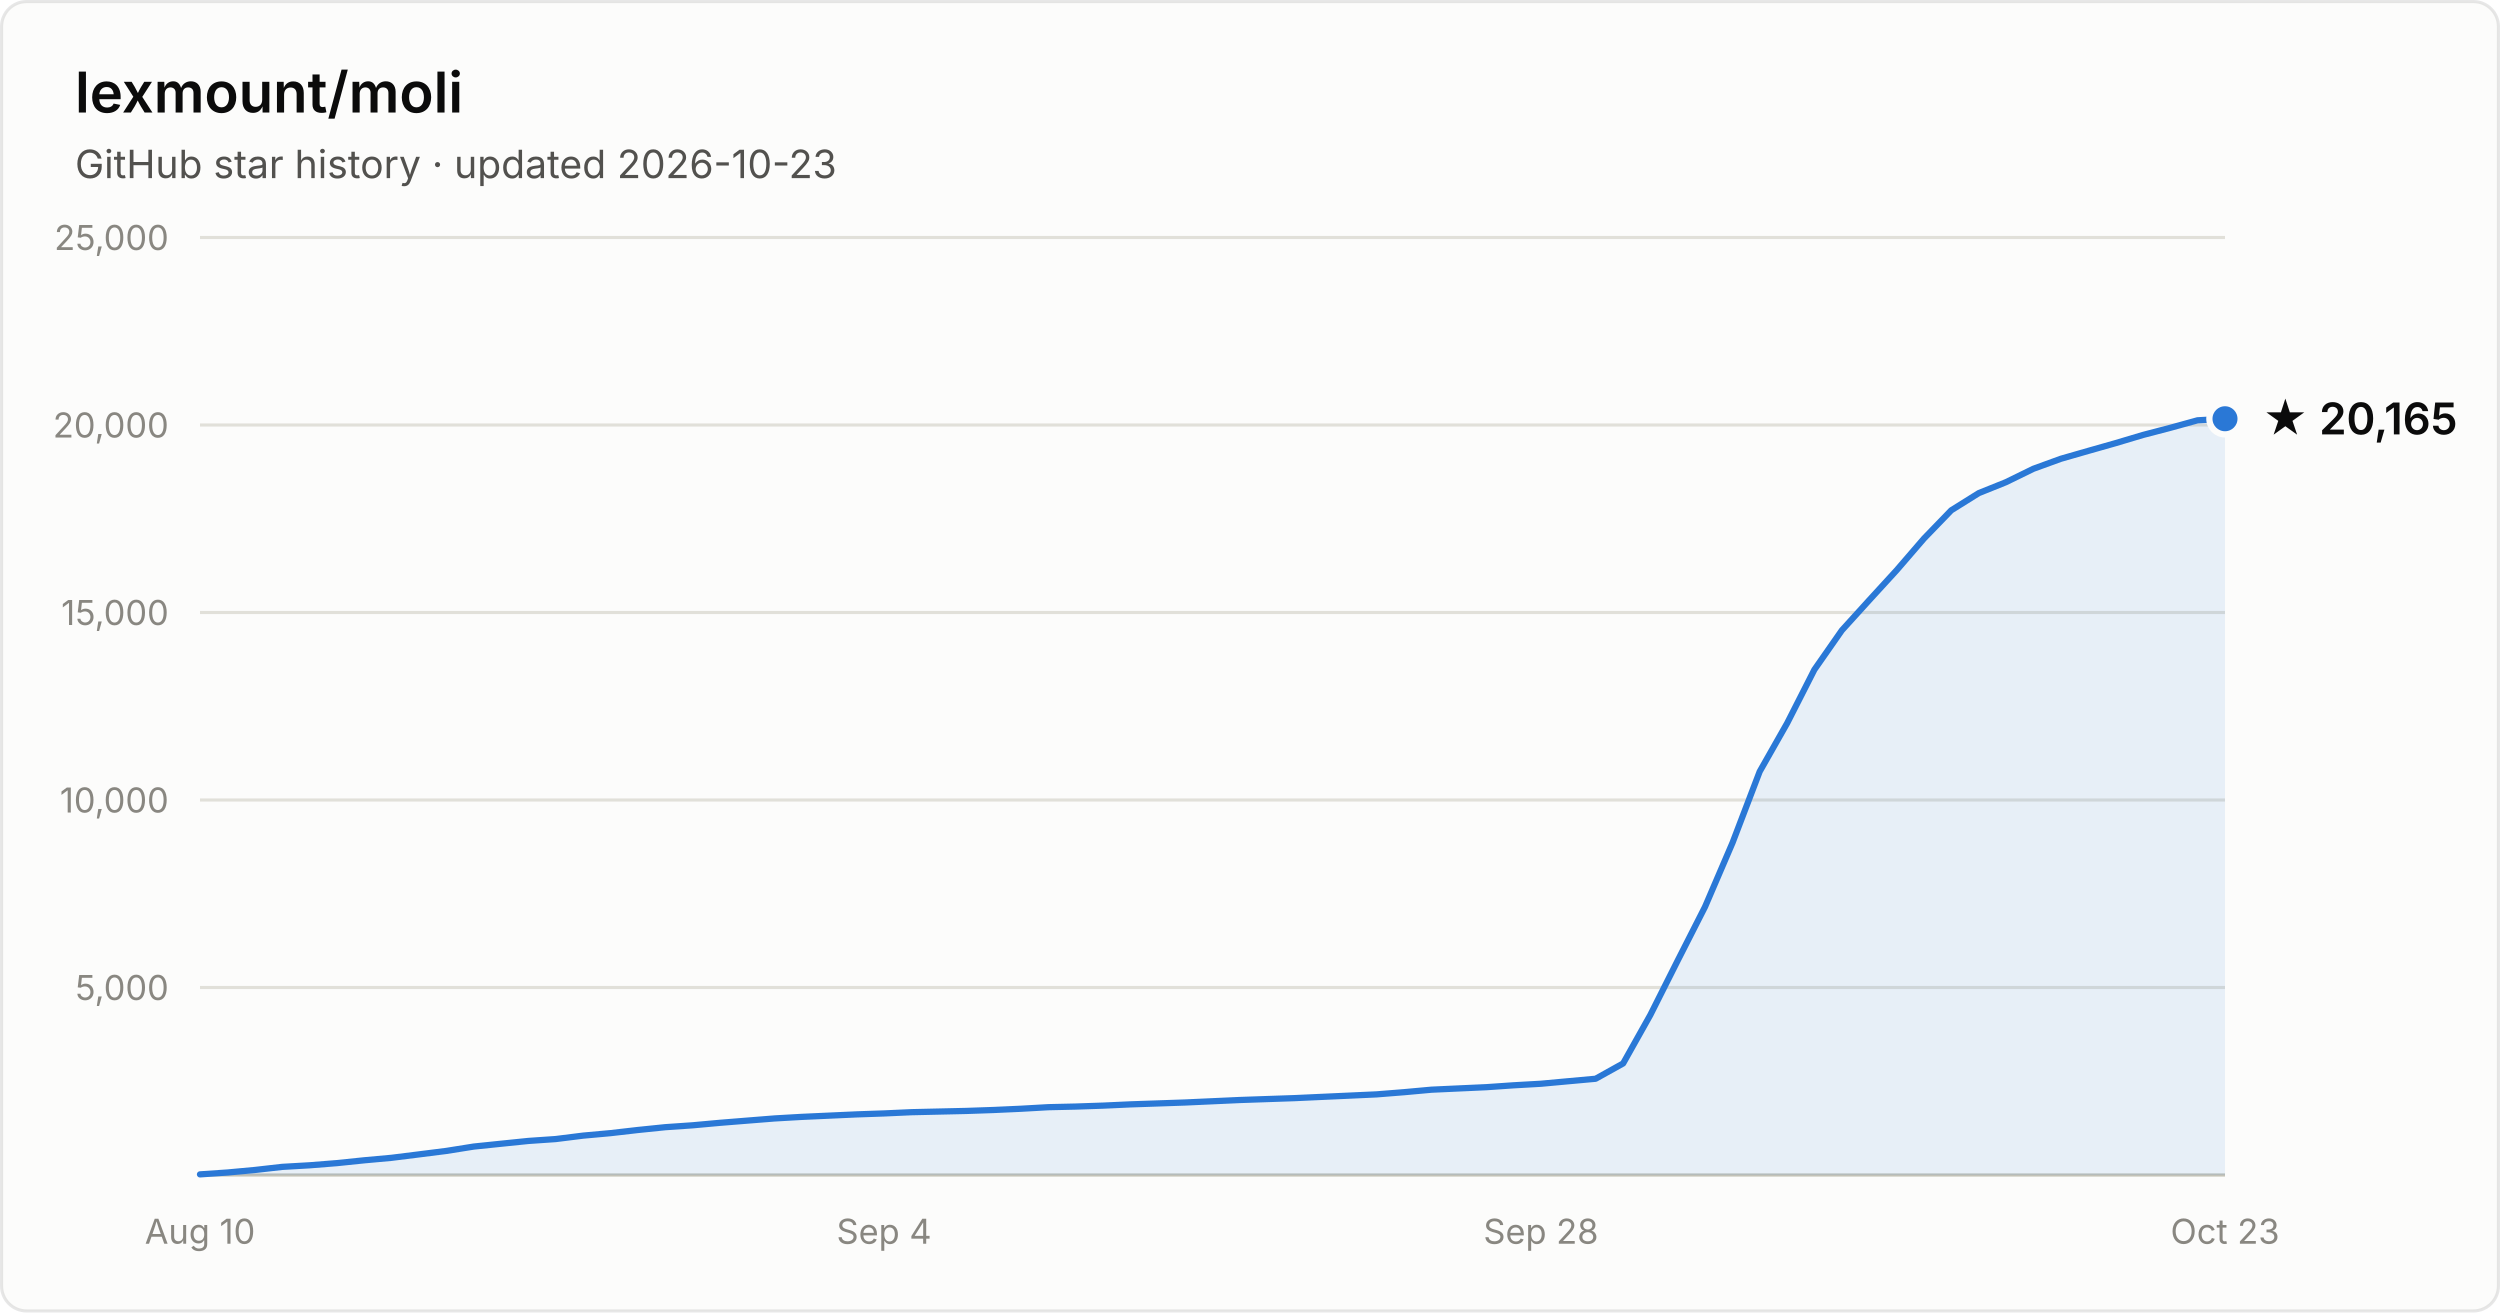
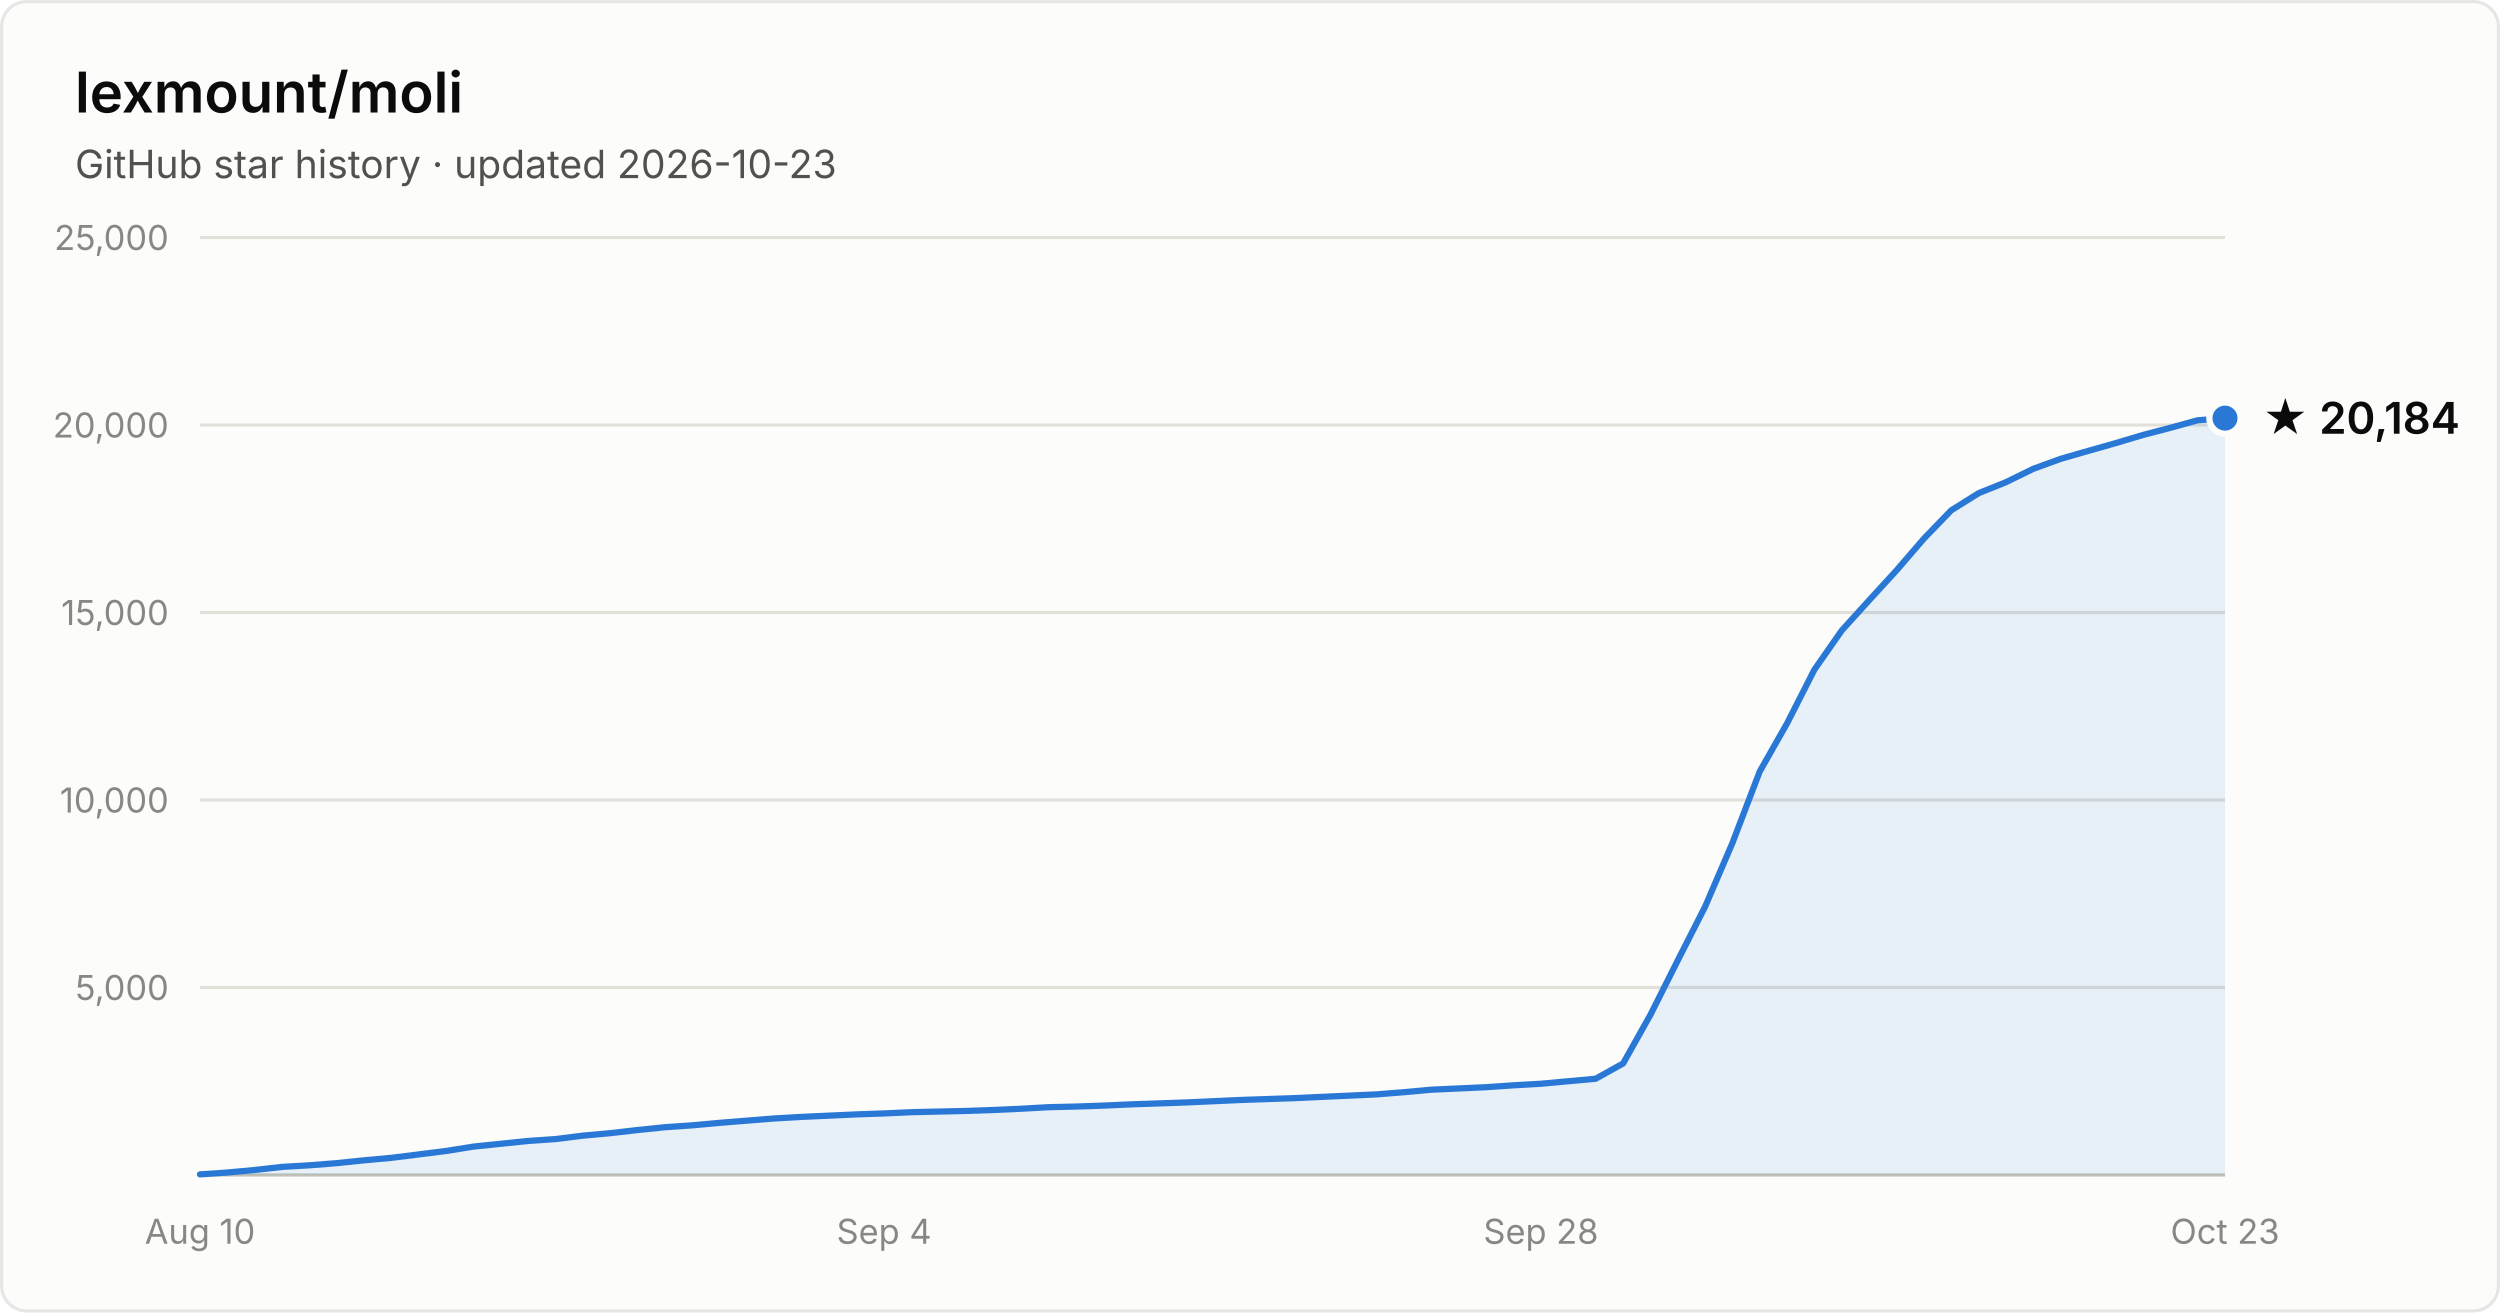
- <svg xmlns="http://www.w3.org/2000/svg" width="800" height="420" viewBox="0 0 800 420" font-family="system-ui, -apple-system, Segoe UI, sans-serif" role="img" aria-label="Star history of lexmount/moli: 20,165 stars as of 2026-10-23">
+ <svg xmlns="http://www.w3.org/2000/svg" width="800" height="420" viewBox="0 0 800 420" font-family="system-ui, -apple-system, Segoe UI, sans-serif" role="img" aria-label="Star history of lexmount/moli: 20,184 stars as of 2026-10-23">
  <rect x="0.5" y="0.5" width="799" height="419" rx="8" fill="#fcfcfb" stroke="rgba(11,11,11,0.10)" />
  <text x="24" y="36" fill="#0b0b0b" font-size="18" font-weight="600">lexmount/moli</text>
  <text x="24" y="57" fill="#52514e" font-size="12.5">GitHub star history · updated 2026-10-23</text>
  <line x1="64" y1="316.0" x2="712" y2="316.0" stroke="#e1e0d9" stroke-width="1" />
  <text x="54" y="320.0" text-anchor="end" fill="#898781" font-size="11" style="font-variant-numeric:tabular-nums">5,000</text>
  <line x1="64" y1="256.0" x2="712" y2="256.0" stroke="#e1e0d9" stroke-width="1" />
  <text x="54" y="260.0" text-anchor="end" fill="#898781" font-size="11" style="font-variant-numeric:tabular-nums">10,000</text>
  <line x1="64" y1="196.0" x2="712" y2="196.0" stroke="#e1e0d9" stroke-width="1" />
  <text x="54" y="200.0" text-anchor="end" fill="#898781" font-size="11" style="font-variant-numeric:tabular-nums">15,000</text>
  <line x1="64" y1="136.0" x2="712" y2="136.0" stroke="#e1e0d9" stroke-width="1" />
  <text x="54" y="140.0" text-anchor="end" fill="#898781" font-size="11" style="font-variant-numeric:tabular-nums">20,000</text>
  <line x1="64" y1="76.0" x2="712" y2="76.0" stroke="#e1e0d9" stroke-width="1" />
  <text x="54" y="80.0" text-anchor="end" fill="#898781" font-size="11" style="font-variant-numeric:tabular-nums">25,000</text>
  <line x1="64" y1="376" x2="712" y2="376" stroke="#c3c2b7" stroke-width="1" />
  <text x="64.0" y="398" text-anchor="middle" fill="#898781" font-size="11" style="font-variant-numeric:tabular-nums">Aug 10</text>
  <text x="282.9" y="398" text-anchor="middle" fill="#898781" font-size="11" style="font-variant-numeric:tabular-nums">Sep 4</text>
  <text x="493.1" y="398" text-anchor="middle" fill="#898781" font-size="11" style="font-variant-numeric:tabular-nums">Sep 28</text>
  <text x="712.0" y="398" text-anchor="middle" fill="#898781" font-size="11" style="font-variant-numeric:tabular-nums">Oct 23</text>
-   <path d="M64.0 375.8 L72.8 375.2 L81.5 374.4 L90.3 373.4 L99.0 372.9 L107.8 372.2 L116.5 371.3 L125.3 370.5 L134.1 369.4 L142.8 368.3 L151.6 366.9 L160.3 366.0 L169.1 365.1 L177.8 364.5 L186.6 363.4 L195.4 362.6 L204.1 361.6 L212.9 360.7 L221.6 360.1 L230.4 359.3 L239.1 358.6 L247.9 357.9 L256.6 357.4 L265.4 357.0 L274.2 356.6 L282.9 356.3 L291.7 355.9 L300.4 355.7 L309.2 355.5 L317.9 355.2 L326.7 354.8 L335.5 354.3 L344.2 354.1 L353.0 353.8 L361.7 353.4 L370.5 353.1 L379.2 352.8 L388.0 352.4 L396.8 352.0 L405.5 351.7 L414.3 351.4 L423.0 351.0 L431.8 350.6 L440.5 350.2 L449.3 349.5 L458.1 348.7 L466.8 348.3 L475.6 347.9 L484.3 347.3 L493.1 346.8 L501.8 346.0 L510.6 345.2 L519.4 340.3 L528.1 324.8 L536.9 307.3 L545.6 290.2 L554.4 269.7 L563.1 246.9 L571.9 231.4 L580.6 214.3 L589.4 201.7 L598.2 192.0 L606.9 182.5 L615.7 172.3 L624.4 163.3 L633.2 157.8 L641.9 154.3 L650.7 150.0 L659.5 146.8 L668.2 144.3 L677.0 141.8 L685.7 139.2 L694.5 136.9 L703.2 134.5 L712.0 134.0 L712.0 376 L64.0 376 Z" fill="#2a78d6" fill-opacity="0.1" />
-   <path d="M64.0 375.8 L72.8 375.2 L81.5 374.4 L90.3 373.4 L99.0 372.9 L107.8 372.2 L116.5 371.3 L125.3 370.5 L134.1 369.4 L142.8 368.3 L151.6 366.9 L160.3 366.0 L169.1 365.1 L177.8 364.5 L186.6 363.4 L195.4 362.6 L204.1 361.6 L212.9 360.7 L221.6 360.1 L230.4 359.3 L239.1 358.6 L247.9 357.9 L256.6 357.4 L265.4 357.0 L274.2 356.6 L282.9 356.3 L291.7 355.9 L300.4 355.7 L309.2 355.5 L317.9 355.2 L326.7 354.8 L335.5 354.3 L344.2 354.1 L353.0 353.8 L361.7 353.4 L370.5 353.1 L379.2 352.8 L388.0 352.4 L396.8 352.0 L405.5 351.7 L414.3 351.4 L423.0 351.0 L431.8 350.6 L440.5 350.2 L449.3 349.5 L458.1 348.7 L466.8 348.3 L475.6 347.9 L484.3 347.3 L493.1 346.8 L501.8 346.0 L510.6 345.2 L519.4 340.3 L528.1 324.8 L536.9 307.3 L545.6 290.2 L554.4 269.7 L563.1 246.9 L571.9 231.4 L580.6 214.3 L589.4 201.7 L598.2 192.0 L606.9 182.5 L615.7 172.3 L624.4 163.3 L633.2 157.8 L641.9 154.3 L650.7 150.0 L659.5 146.8 L668.2 144.3 L677.0 141.8 L685.7 139.2 L694.5 136.9 L703.2 134.5 L712.0 134.0" fill="none" stroke="#2a78d6" stroke-width="2" stroke-linejoin="round" stroke-linecap="round" />
-   <circle cx="712.0" cy="134.0" r="5" fill="#2a78d6" stroke="#fcfcfb" stroke-width="2" />
-   <text x="724.0" y="139.0" fill="#0b0b0b" font-size="14" font-weight="600">★ 20,165</text>
+   <path d="M64.0 375.8 L72.8 375.2 L81.5 374.4 L90.3 373.4 L99.0 372.9 L107.8 372.2 L116.5 371.3 L125.3 370.5 L134.1 369.4 L142.8 368.3 L151.6 366.9 L160.3 366.0 L169.1 365.1 L177.8 364.5 L186.6 363.4 L195.4 362.6 L204.1 361.6 L212.9 360.7 L221.6 360.1 L230.4 359.3 L239.1 358.6 L247.9 357.9 L256.6 357.4 L265.4 357.0 L274.2 356.6 L282.9 356.3 L291.7 355.9 L300.4 355.7 L309.2 355.5 L317.9 355.2 L326.7 354.8 L335.5 354.3 L344.2 354.1 L353.0 353.8 L361.7 353.4 L370.5 353.1 L379.2 352.8 L388.0 352.4 L396.8 352.0 L405.5 351.7 L414.3 351.4 L423.0 351.0 L431.8 350.6 L440.5 350.2 L449.3 349.5 L458.1 348.7 L466.8 348.3 L475.6 347.9 L484.3 347.3 L493.1 346.8 L501.8 346.0 L510.6 345.2 L519.4 340.3 L528.1 324.8 L536.9 307.3 L545.6 290.2 L554.4 269.7 L563.1 246.9 L571.9 231.4 L580.6 214.3 L589.4 201.7 L598.2 192.0 L606.9 182.5 L615.7 172.3 L624.4 163.3 L633.2 157.8 L641.9 154.3 L650.7 150.0 L659.5 146.8 L668.2 144.3 L677.0 141.8 L685.7 139.2 L694.5 136.9 L703.2 134.5 L712.0 133.8 L712.0 376 L64.0 376 Z" fill="#2a78d6" fill-opacity="0.1" />
+   <path d="M64.0 375.8 L72.8 375.2 L81.5 374.4 L90.3 373.4 L99.0 372.9 L107.8 372.2 L116.5 371.3 L125.3 370.5 L134.1 369.4 L142.8 368.3 L151.6 366.9 L160.3 366.0 L169.1 365.1 L177.8 364.5 L186.6 363.4 L195.4 362.6 L204.1 361.6 L212.9 360.7 L221.6 360.1 L230.4 359.3 L239.1 358.6 L247.9 357.9 L256.6 357.4 L265.4 357.0 L274.2 356.6 L282.9 356.3 L291.7 355.9 L300.4 355.7 L309.2 355.5 L317.9 355.2 L326.7 354.8 L335.5 354.3 L344.2 354.1 L353.0 353.8 L361.7 353.4 L370.5 353.1 L379.2 352.8 L388.0 352.4 L396.8 352.0 L405.5 351.7 L414.3 351.4 L423.0 351.0 L431.8 350.6 L440.5 350.2 L449.3 349.5 L458.1 348.7 L466.8 348.3 L475.6 347.9 L484.3 347.3 L493.1 346.8 L501.8 346.0 L510.6 345.2 L519.4 340.3 L528.1 324.8 L536.9 307.3 L545.6 290.2 L554.4 269.7 L563.1 246.9 L571.9 231.4 L580.6 214.3 L589.4 201.7 L598.2 192.0 L606.9 182.5 L615.7 172.3 L624.4 163.3 L633.2 157.8 L641.9 154.3 L650.7 150.0 L659.5 146.8 L668.2 144.3 L677.0 141.8 L685.7 139.2 L694.5 136.9 L703.2 134.5 L712.0 133.8" fill="none" stroke="#2a78d6" stroke-width="2" stroke-linejoin="round" stroke-linecap="round" />
+   <circle cx="712.0" cy="133.8" r="5" fill="#2a78d6" stroke="#fcfcfb" stroke-width="2" />
+   <text x="724.0" y="138.8" fill="#0b0b0b" font-size="14" font-weight="600">★ 20,184</text>
</svg>
